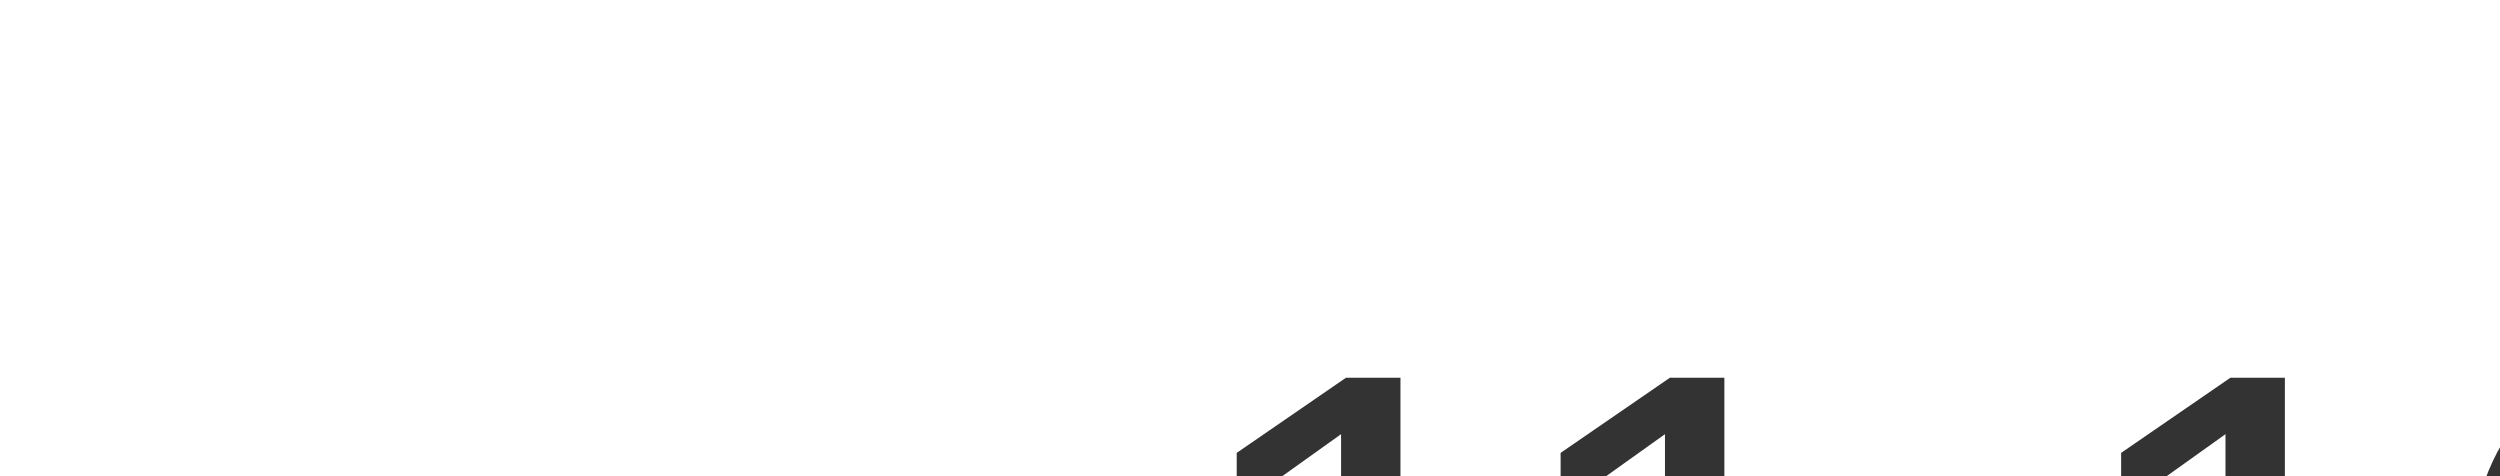
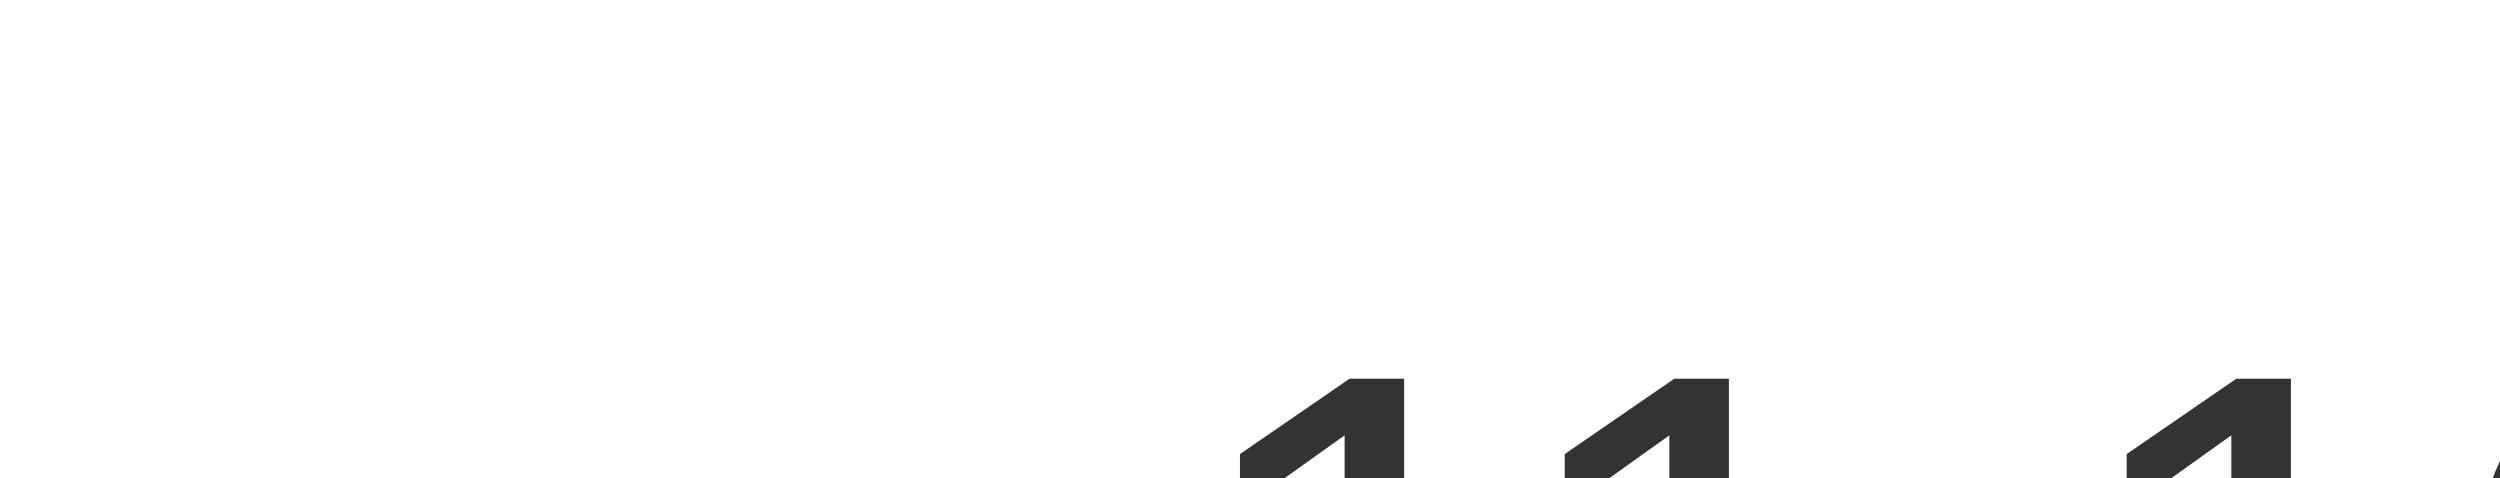
<svg xmlns="http://www.w3.org/2000/svg" id="upstream_info_show_info_spec" width="100%" style="max-width: 400px; background-color: white;" role="graphics-document document" aria-roledescription="info">
  <style>#upstream_info_show_info_spec{font-family:"trebuchet ms",verdana,arial,sans-serif;font-size:16px;fill:#333;}@keyframes edge-animation-frame{from{stroke-dashoffset:0;}}@keyframes dash{to{stroke-dashoffset:0;}}#upstream_info_show_info_spec .edge-animation-slow{stroke-dasharray:9,5!important;stroke-dashoffset:900;animation:dash 50s linear infinite;stroke-linecap:round;}#upstream_info_show_info_spec .edge-animation-fast{stroke-dasharray:9,5!important;stroke-dashoffset:900;animation:dash 20s linear infinite;stroke-linecap:round;}#upstream_info_show_info_spec .error-icon{fill:#552222;}#upstream_info_show_info_spec .error-text{fill:#552222;stroke:#552222;}#upstream_info_show_info_spec .edge-thickness-normal{stroke-width:1px;}#upstream_info_show_info_spec .edge-thickness-thick{stroke-width:3.5px;}#upstream_info_show_info_spec .edge-pattern-solid{stroke-dasharray:0;}#upstream_info_show_info_spec .edge-thickness-invisible{stroke-width:0;fill:none;}#upstream_info_show_info_spec .edge-pattern-dashed{stroke-dasharray:3;}#upstream_info_show_info_spec .edge-pattern-dotted{stroke-dasharray:2;}#upstream_info_show_info_spec .marker{fill:#333333;stroke:#333333;}#upstream_info_show_info_spec .marker.cross{stroke:#333333;}#upstream_info_show_info_spec svg{font-family:"trebuchet ms",verdana,arial,sans-serif;font-size:16px;}#upstream_info_show_info_spec p{margin:0;}#upstream_info_show_info_spec .node .neo-node{stroke:#9370DB;}#upstream_info_show_info_spec [data-look="neo"].node rect,#upstream_info_show_info_spec [data-look="neo"].cluster rect,#upstream_info_show_info_spec [data-look="neo"].node polygon{stroke:#9370DB;filter:drop-shadow(1px 2px 2px rgba(185, 185, 185, 1));}#upstream_info_show_info_spec [data-look="neo"].swimlane.cluster rect{filter:none;}#upstream_info_show_info_spec [data-look="neo"].node path{stroke:#9370DB;stroke-width:1px;}#upstream_info_show_info_spec [data-look="neo"].node .outer-path{filter:drop-shadow(1px 2px 2px rgba(185, 185, 185, 1));}#upstream_info_show_info_spec [data-look="neo"].node .neo-line path{stroke:#9370DB;filter:none;}#upstream_info_show_info_spec [data-look="neo"].node circle{stroke:#9370DB;filter:drop-shadow(1px 2px 2px rgba(185, 185, 185, 1));}#upstream_info_show_info_spec [data-look="neo"].node circle .state-start{fill:#000000;}#upstream_info_show_info_spec [data-look="neo"].icon-shape .icon{fill:#9370DB;filter:drop-shadow(1px 2px 2px rgba(185, 185, 185, 1));}#upstream_info_show_info_spec [data-look="neo"].icon-shape .icon-neo path{stroke:#9370DB;filter:drop-shadow(1px 2px 2px rgba(185, 185, 185, 1));}#upstream_info_show_info_spec :root{--mermaid-font-family:"trebuchet ms",verdana,arial,sans-serif;}</style>
  <g />
  <g>
-     <text x="100" y="40" class="version" font-size="32" style="text-anchor: middle;">v11.16.0</text>
+     <text x="100" y="40" class="version" font-size="32" style="text-anchor: middle;">v11.16.1</text>
  </g>
</svg>
